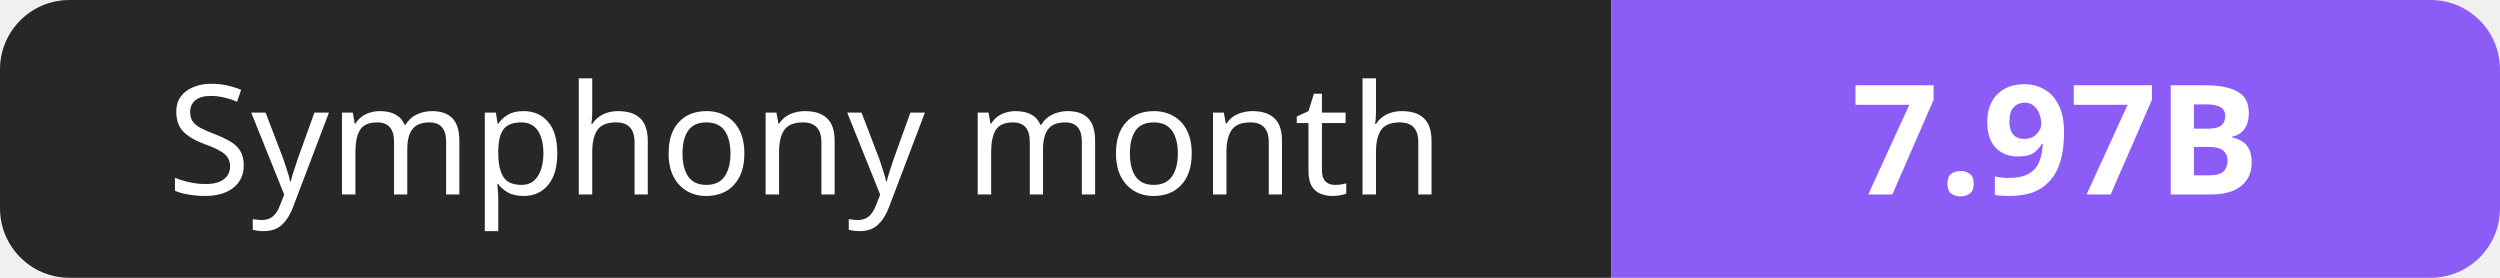
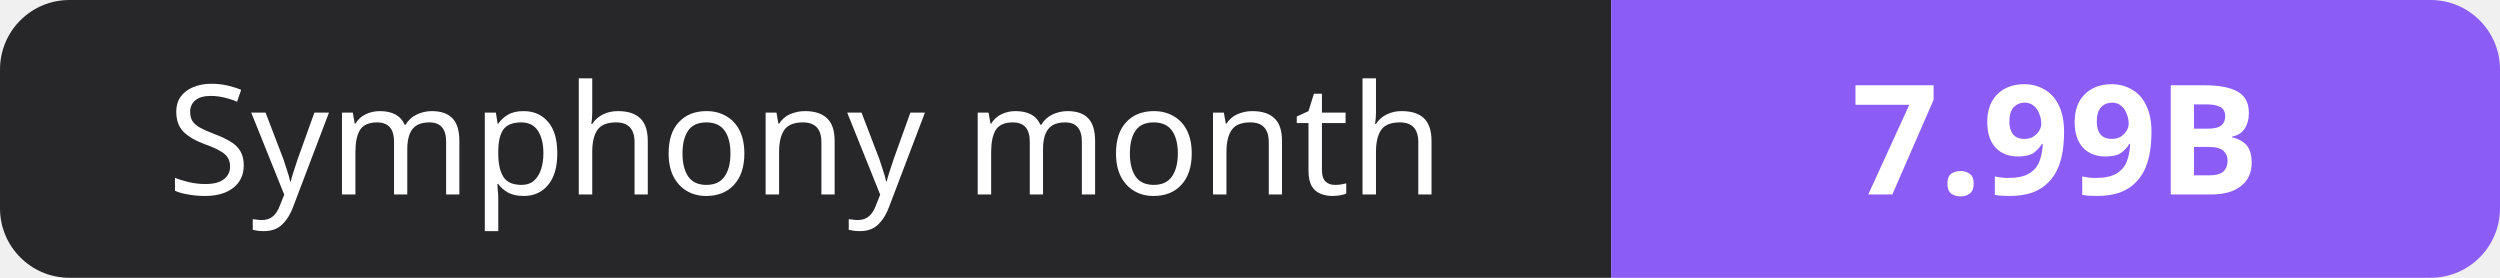
- <svg xmlns="http://www.w3.org/2000/svg" width="180" height="20" role="img" aria-label="Symphony month: 7.97B">
+ <svg xmlns="http://www.w3.org/2000/svg" width="180" height="20" role="img" aria-label="Symphony month: 7.99B">
  <clipPath id="r">
    <rect width="180" height="20" rx="5" fill="#fff" />
  </clipPath>
  <g clip-path="url(#r)">
    <rect width="116" height="20" fill="#27272a" />
    <rect x="116" width="64" height="20" fill="#8b5cf6" />
  </g>
  <g fill="#fff" text-anchor="middle" font-family="Verdana,Geneva,sans-serif" font-size="11">
    <text x="58.0" y="14">Symphony month</text>
-     <text x="148.0" y="14" font-weight="700">7.97B</text>
+     <text x="148.0" y="14" font-weight="700">7.99B</text>
  </g>
</svg>
